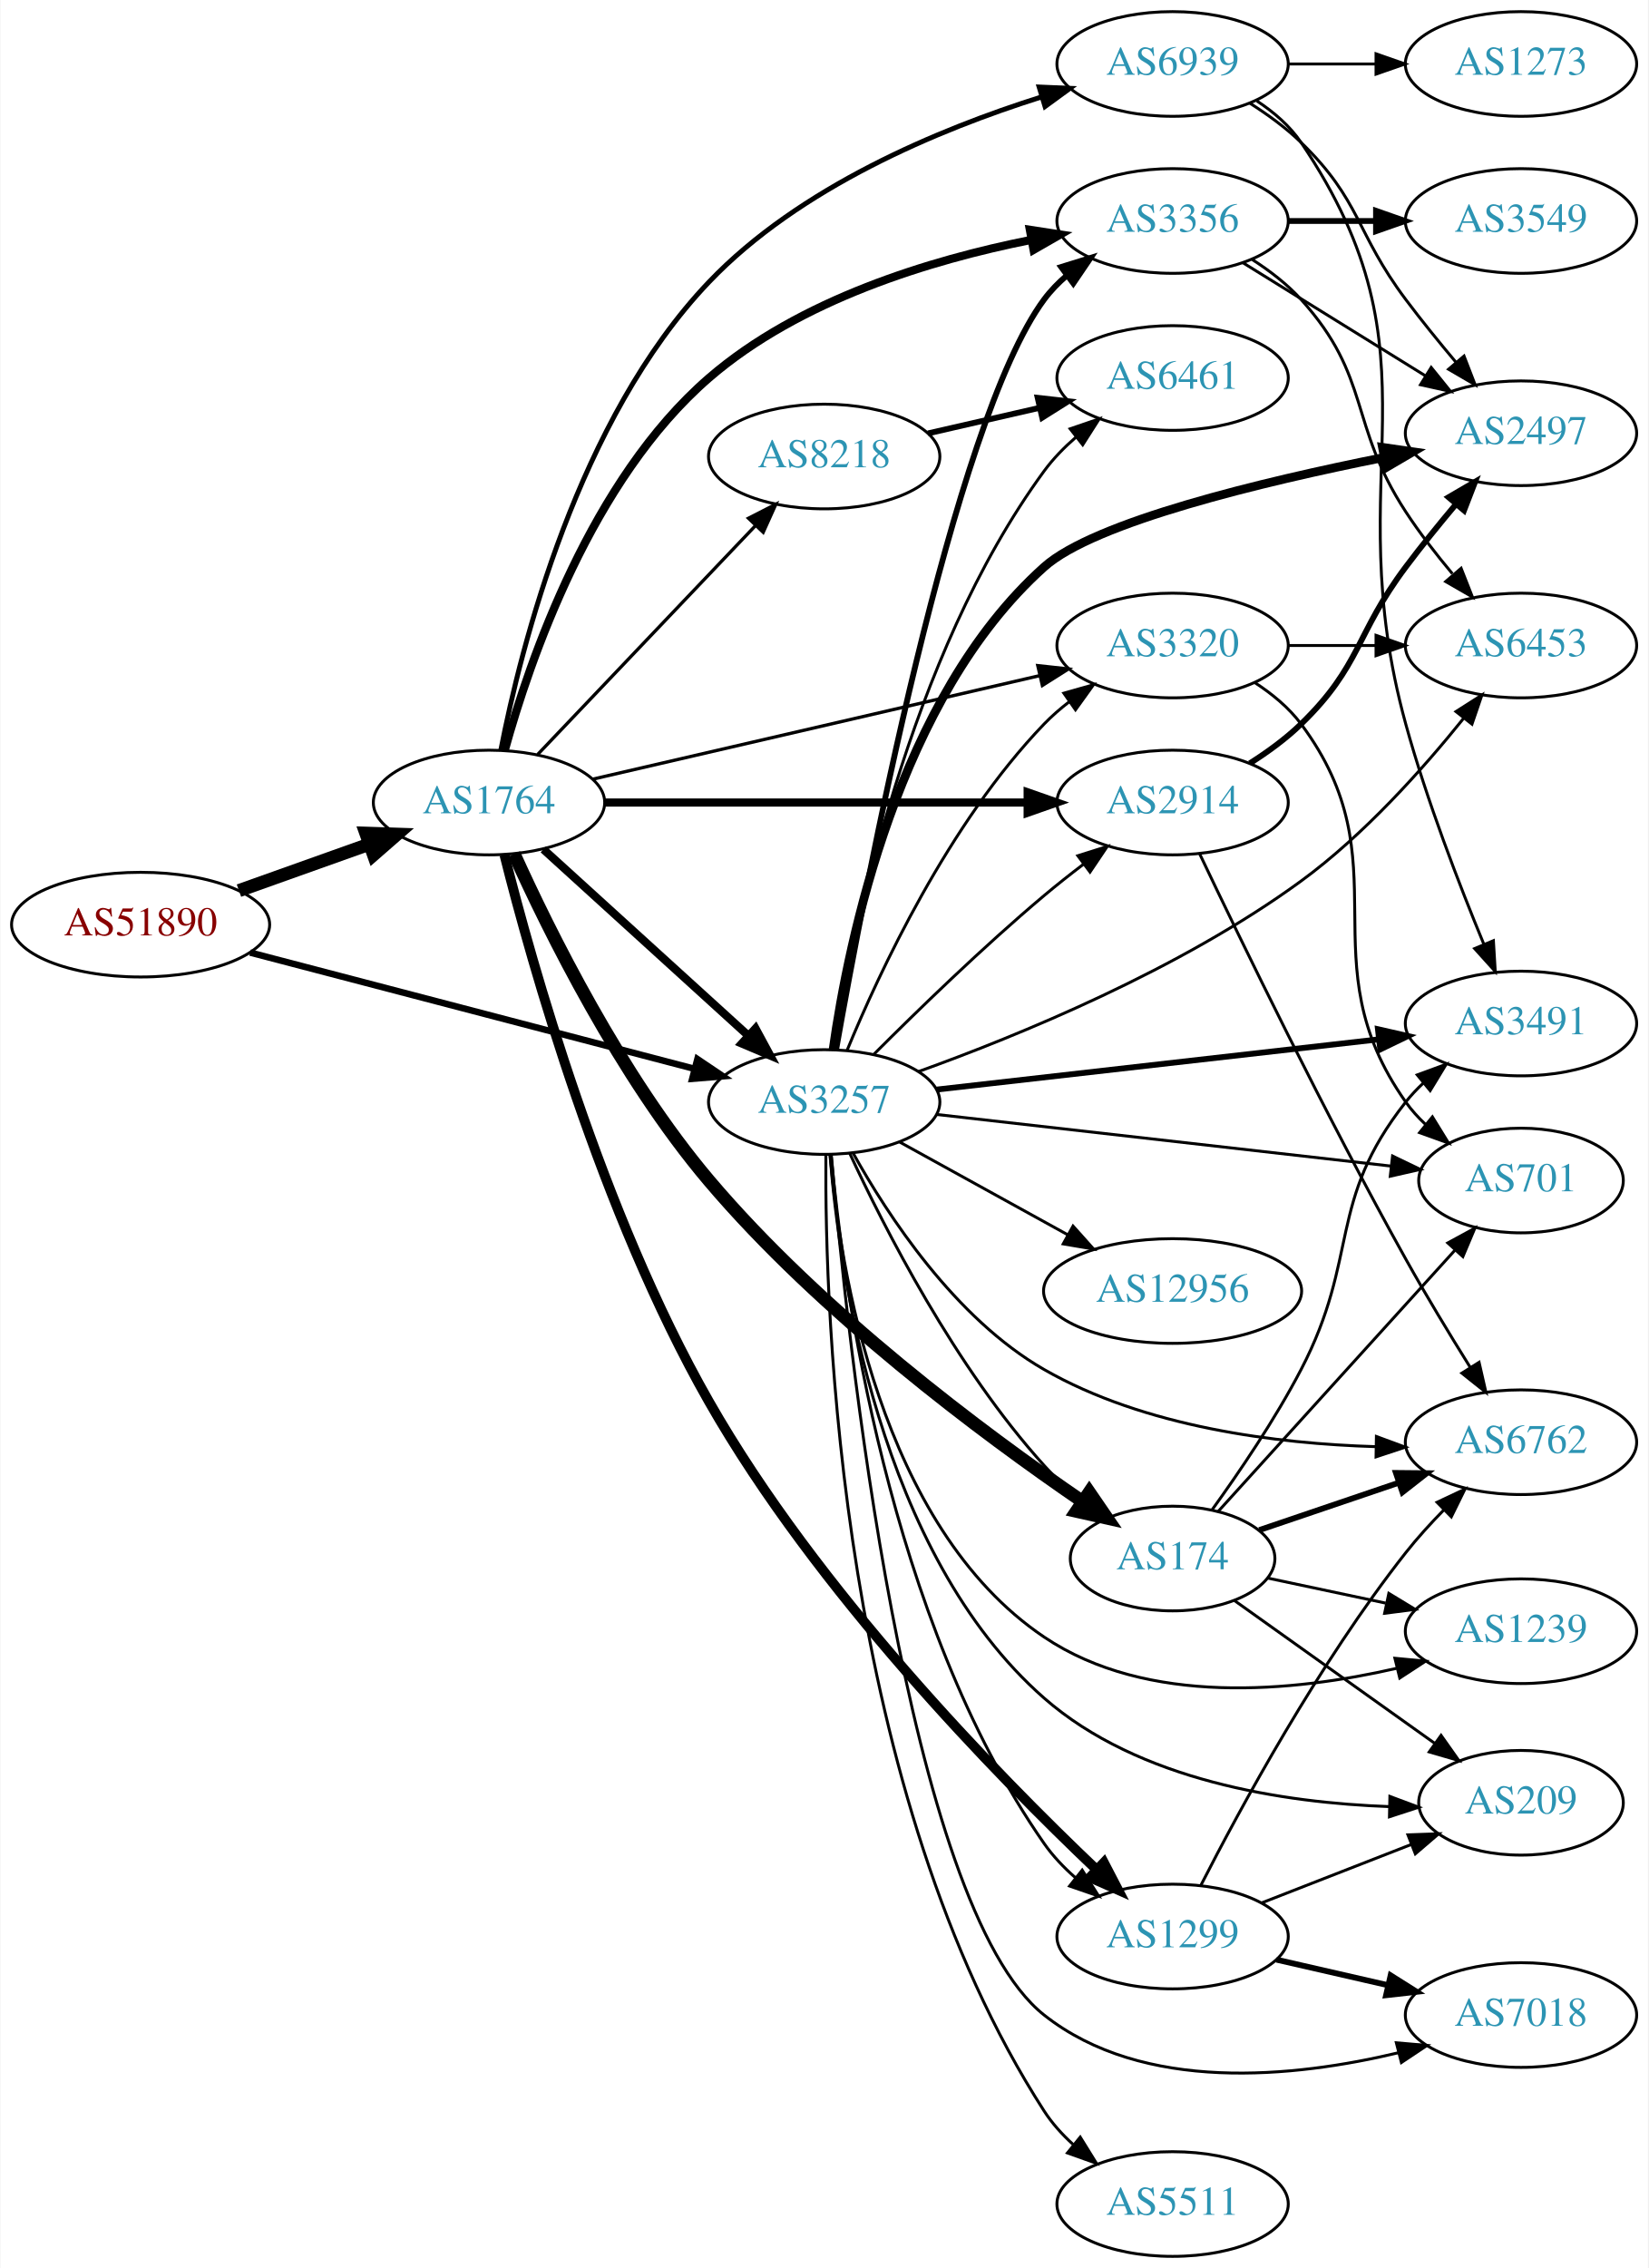
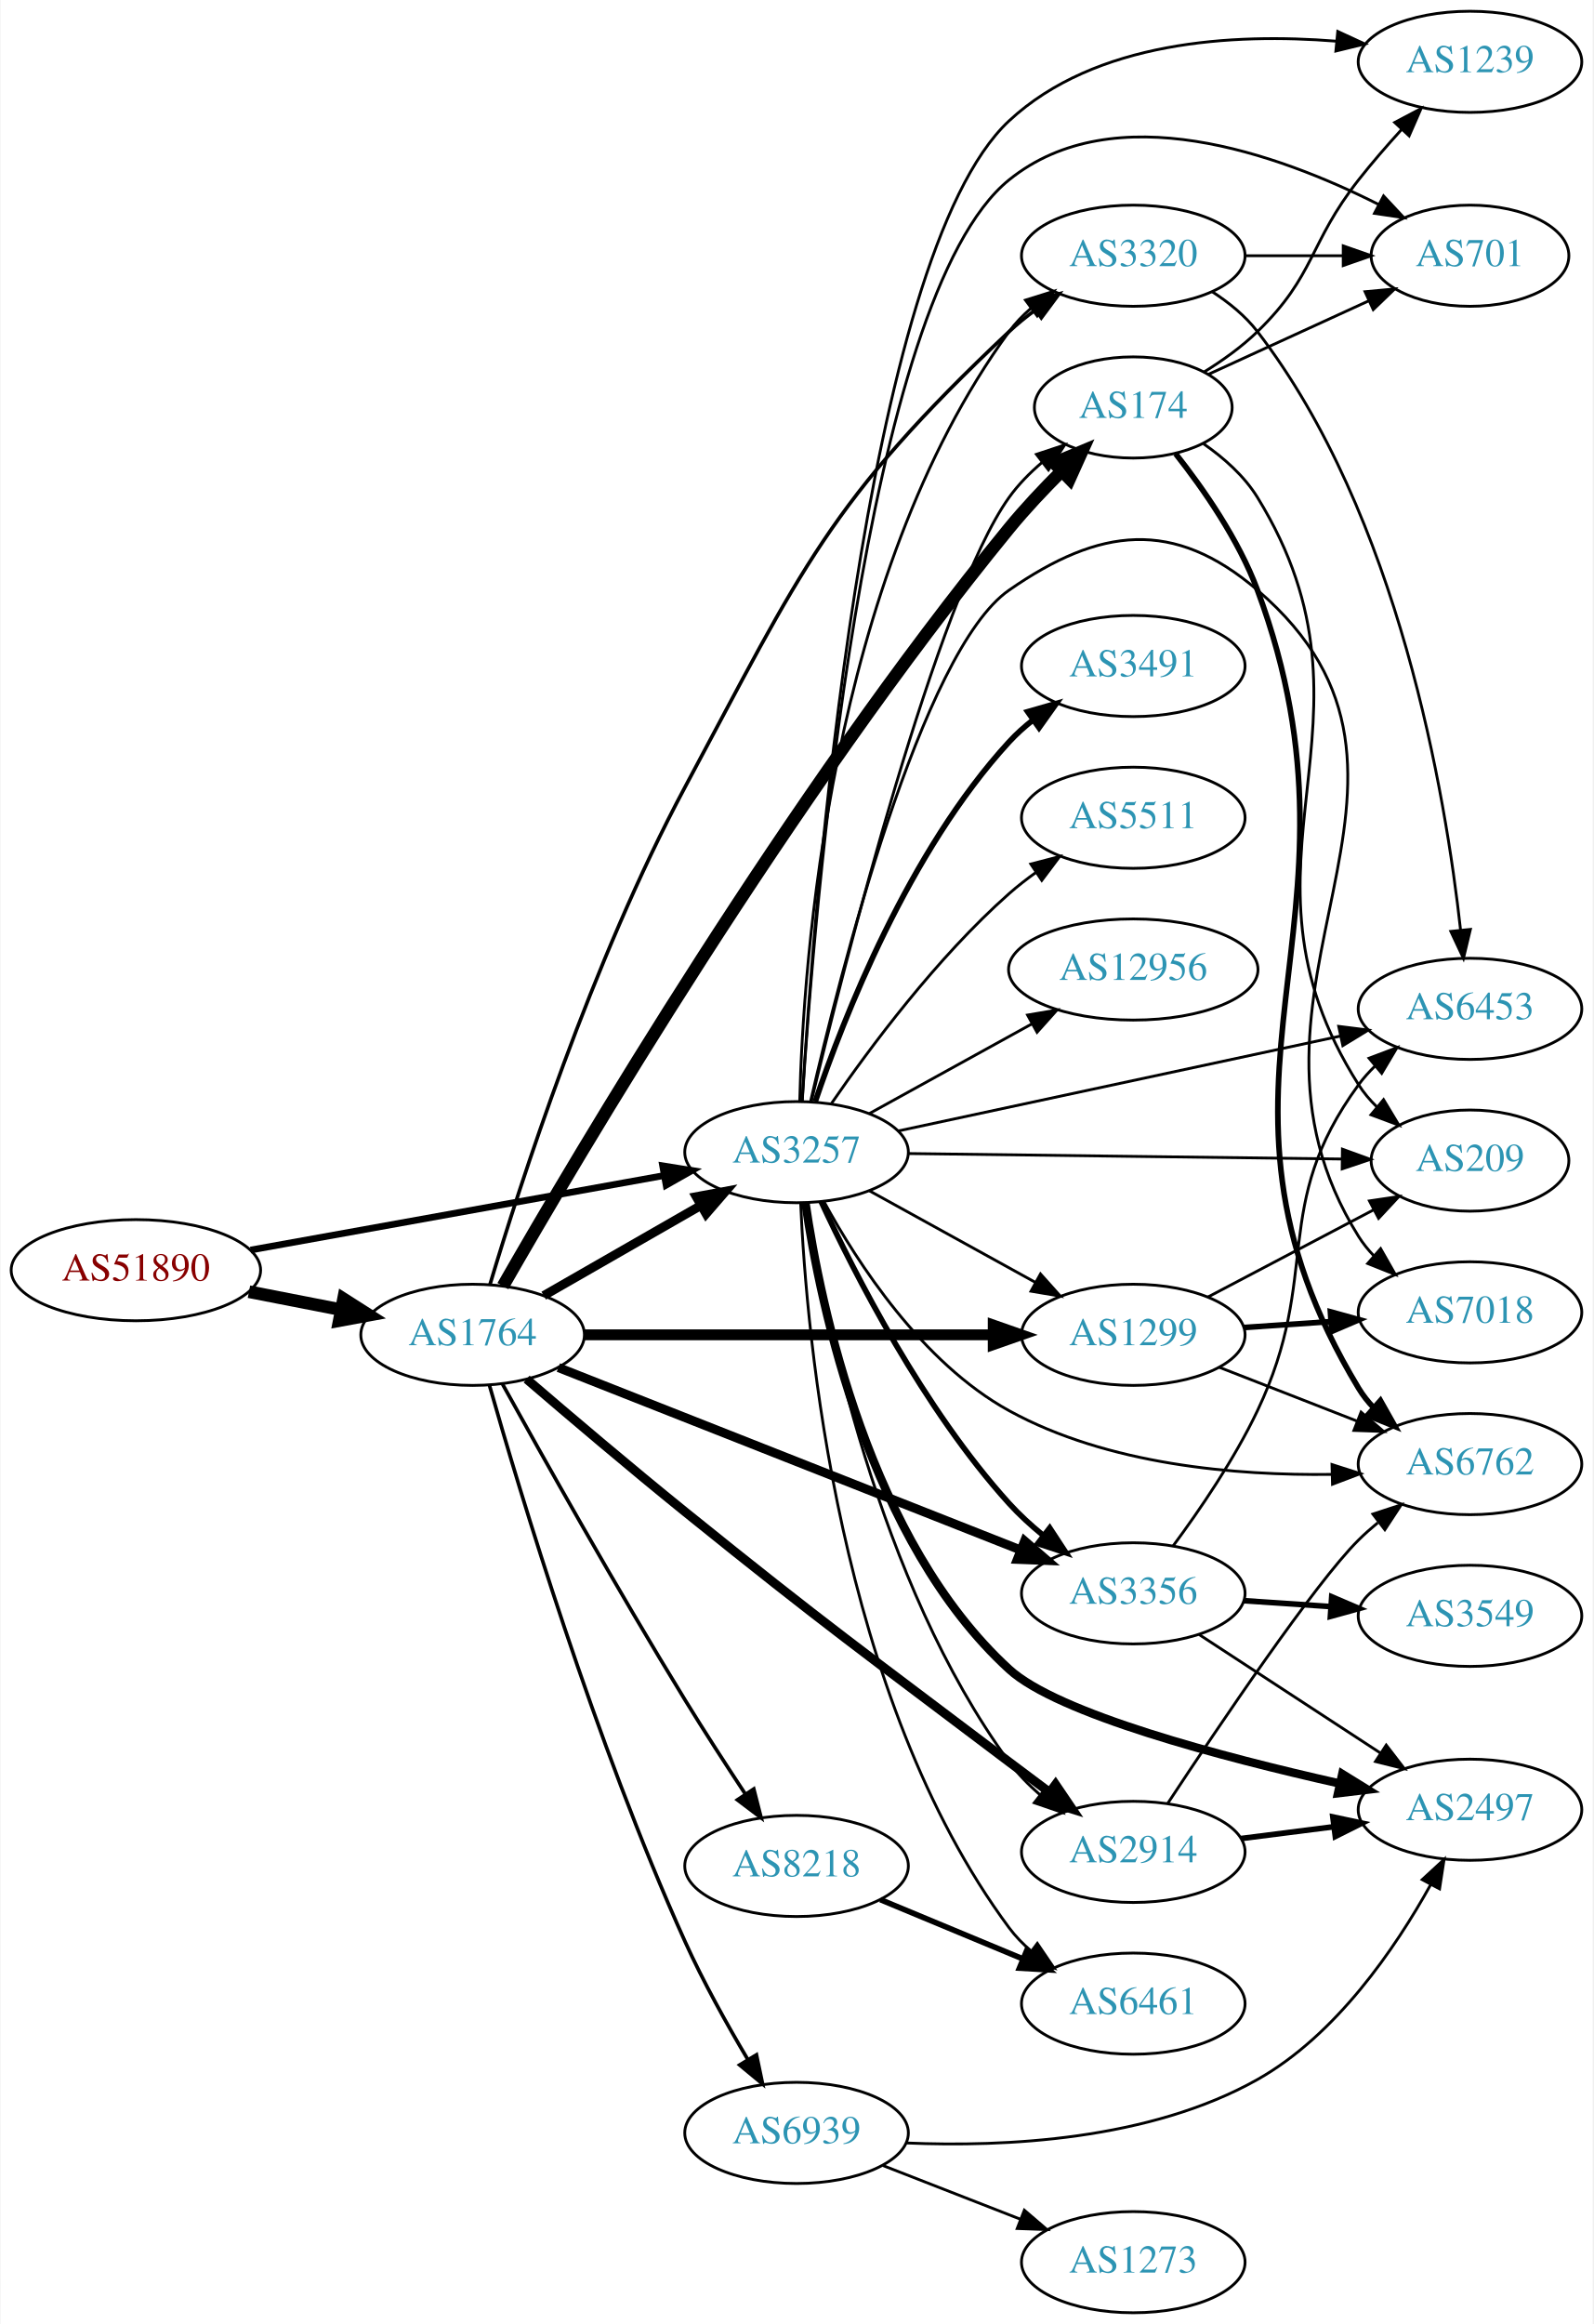
- <svg xmlns="http://www.w3.org/2000/svg" xmlns:xlink="http://www.w3.org/1999/xlink" width="567pt" height="780pt" viewBox="0.00 0.00 566.66 780.00">
-   <g id="graph0" class="graph" transform="scale(1 1) rotate(0) translate(4 776)">
-     <polygon fill="white" stroke="none" points="-4,4 -4,-776 562.663,-776 562.663,4 -4,4" />
+ <svg xmlns="http://www.w3.org/2000/svg" xmlns:xlink="http://www.w3.org/1999/xlink" width="567pt" height="827pt" viewBox="0.00 0.00 566.66 827.00">
+   <g id="graph0" class="graph" transform="scale(1 1) rotate(0) translate(4 823)">
+     <polygon fill="white" stroke="none" points="-4,4 -4,-823 562.663,-823 562.663,4 -4,4" />
    <g id="node1" class="node">
      <g id="a_node1">
        <a xlink:href="/asn/51890" xlink:title="AS51890 ~ Mayr-Melnhof Karton GmbH [AT]">
-           <ellipse fill="#ffffff" stroke="black" cx="44.196" cy="-458" rx="44.393" ry="18" />
-           <text text-anchor="middle" x="44.196" y="-454.3" font-family="Times,serif" font-size="14.00" fill="#880000">AS51890</text>
+           <ellipse fill="#ffffff" stroke="black" cx="44.196" cy="-371" rx="44.393" ry="18" />
+           <text text-anchor="middle" x="44.196" y="-367.3" font-family="Times,serif" font-size="14.00" fill="#880000">AS51890</text>
        </a>
      </g>
    </g>
    <g id="node2" class="node">
      <g id="a_node2">
        <a xlink:href="/asn/1764" xlink:title="AS1764 ~ NEXTLAYER-AS [AT]">
-           <ellipse fill="#ffffff" stroke="black" cx="164.039" cy="-500" rx="39.794" ry="18" />
-           <text text-anchor="middle" x="164.039" y="-496.3" font-family="Times,serif" font-size="14.00" fill="#2c94b3">AS1764</text>
+           <ellipse fill="#ffffff" stroke="black" cx="164.039" cy="-348" rx="39.794" ry="18" />
+           <text text-anchor="middle" x="164.039" y="-344.3" font-family="Times,serif" font-size="14.00" fill="#2c94b3">AS1764</text>
        </a>
      </g>
    </g>
    <g id="edge1" class="edge">
-       <path fill="none" stroke="black" stroke-width="4.5" d="M78.022,-469.699C91.855,-474.63 108.093,-480.417 122.651,-485.606" />
-       <polygon fill="black" stroke="black" stroke-width="4.5" points="121.669,-489.436 132.411,-489.084 124.313,-482.018 121.669,-489.436" />
+       <path fill="none" stroke="black" stroke-width="4.5" d="M84.436,-363.341C94.888,-361.301 106.274,-359.079 117.052,-356.975" />
+       <polygon fill="black" stroke="black" stroke-width="4.5" points="118.089,-360.785 127.149,-355.005 116.58,-353.056 118.089,-360.785" />
    </g>
    <g id="node3" class="node">
      <g id="a_node3">
        <a xlink:href="/asn/3257" xlink:title="AS3257 ~ GTT [DE]">
-           <ellipse fill="#ffffff" stroke="black" cx="279.332" cy="-397" rx="39.794" ry="18" />
-           <text text-anchor="middle" x="279.332" y="-393.3" font-family="Times,serif" font-size="14.00" fill="#2c94b3">AS3257</text>
+           <ellipse fill="#ffffff" stroke="black" cx="279.332" cy="-413" rx="39.794" ry="18" />
+           <text text-anchor="middle" x="279.332" y="-409.3" font-family="Times,serif" font-size="14.00" fill="#2c94b3">AS3257</text>
        </a>
      </g>
    </g>
    <g id="edge2" class="edge">
-       <path fill="none" stroke="black" stroke-width="2.25" d="M81.88,-448.402C123.279,-437.569 190.581,-419.96 234.658,-408.427" />
-       <polygon fill="black" stroke="black" stroke-width="2.25" points="235.723,-411.766 244.512,-405.849 233.951,-404.994 235.723,-411.766" />
-     </g>
-     <g id="edge8" class="edge">
-       <path fill="none" stroke="black" stroke-width="2.812" d="M182.741,-483.906C201.697,-466.672 231.93,-439.186 253.313,-419.745" />
-       <polygon fill="black" stroke="black" stroke-width="2.812" points="255.709,-422.297 260.754,-412.981 251,-417.118 255.709,-422.297" />
+       <path fill="none" stroke="black" stroke-width="2.382" d="M85.009,-378.172C125.824,-385.525 189.24,-396.95 232.213,-404.692" />
+       <polygon fill="black" stroke="black" stroke-width="2.382" points="231.67,-408.15 242.133,-406.479 232.912,-401.261 231.67,-408.15" />
+     </g>
+     <g id="edge6" class="edge">
+       <path fill="none" stroke="black" stroke-width="3.214" d="M189.343,-361.944C205.621,-371.283 227.257,-383.697 245.119,-393.945" />
+       <polygon fill="black" stroke="black" stroke-width="3.214" points="243.652,-397.138 254.068,-399.079 247.136,-391.067 243.652,-397.138" />
    </g>
    <g id="node4" class="node">
      <g id="a_node4">
-         <a xlink:href="/asn/1299" xlink:title="AS1299 ~ Telia Carrier [EU]">
-           <ellipse fill="#ffffff" stroke="black" cx="399.174" cy="-110" rx="39.794" ry="18" />
-           <text text-anchor="middle" x="399.174" y="-106.3" font-family="Times,serif" font-size="14.00" fill="#2c94b3">AS1299</text>
+         <a xlink:href="/asn/2914" xlink:title="AS2914 ~ NTT America, Inc. [US]">
+           <ellipse fill="#ffffff" stroke="black" cx="399.174" cy="-164" rx="39.794" ry="18" />
+           <text text-anchor="middle" x="399.174" y="-160.3" font-family="Times,serif" font-size="14.00" fill="#2c94b3">AS2914</text>
        </a>
      </g>
    </g>
    <g id="edge3" class="edge">
-       <path fill="none" stroke="black" stroke-width="3.375" d="M169.331,-482.03C178.615,-445.112 202.75,-358.766 239.685,-294 276.773,-228.967 338.663,-165.624 373.105,-132.917" />
-       <polygon fill="black" stroke="black" stroke-width="3.375" points="375.537,-135.434 380.426,-126.034 370.742,-130.334 375.537,-135.434" />
+       <path fill="none" stroke="black" stroke-width="3.214" d="M183.259,-332.241C198.259,-319.359 220.157,-300.766 239.685,-285 290.052,-244.337 303.348,-235.046 354.978,-196 359.537,-192.552 364.388,-188.922 369.129,-185.395" />
+       <polygon fill="black" stroke="black" stroke-width="3.214" points="371.511,-187.985 377.459,-179.217 367.341,-182.363 371.511,-187.985" />
    </g>
    <g id="node5" class="node">
      <g id="a_node5">
-         <a xlink:href="/asn/8218" xlink:title="AS8218 ~ legacy Neotelecoms [FR]">
-           <ellipse fill="#ffffff" stroke="black" cx="279.332" cy="-619" rx="39.794" ry="18" />
-           <text text-anchor="middle" x="279.332" y="-615.3" font-family="Times,serif" font-size="14.00" fill="#2c94b3">AS8218</text>
+         <a xlink:href="/asn/3356" xlink:title="AS3356 ~ Level 3 Parent, LLC [US]">
+           <ellipse fill="#ffffff" stroke="black" cx="399.174" cy="-256" rx="39.794" ry="18" />
+           <text text-anchor="middle" x="399.174" y="-252.3" font-family="Times,serif" font-size="14.00" fill="#2c94b3">AS3356</text>
        </a>
      </g>
    </g>
    <g id="edge4" class="edge">
-       <path fill="none" stroke="black" stroke-width="1.125" d="M180.792,-516.546C200.238,-536.973 233.453,-571.86 255.645,-595.17" />
-       <polygon fill="black" stroke="black" stroke-width="1.125" points="253.282,-597.765 262.712,-602.594 258.352,-592.938 253.282,-597.765" />
+       <path fill="none" stroke="black" stroke-width="3.214" d="M194.565,-336.348C236.318,-319.872 312.683,-289.736 359.094,-271.422" />
+       <polygon fill="black" stroke="black" stroke-width="3.214" points="360.503,-274.629 368.52,-267.702 357.933,-268.117 360.503,-274.629" />
    </g>
    <g id="node6" class="node">
      <g id="a_node6">
-         <a xlink:href="/asn/2914" xlink:title="AS2914 ~ NTT America, Inc. [US]">
-           <ellipse fill="#ffffff" stroke="black" cx="399.174" cy="-500" rx="39.794" ry="18" />
-           <text text-anchor="middle" x="399.174" y="-496.3" font-family="Times,serif" font-size="14.00" fill="#2c94b3">AS2914</text>
+         <a xlink:href="/asn/1299" xlink:title="AS1299 ~ Telia Carrier [EU]">
+           <ellipse fill="#ffffff" stroke="black" cx="399.174" cy="-348" rx="39.794" ry="18" />
+           <text text-anchor="middle" x="399.174" y="-344.3" font-family="Times,serif" font-size="14.00" fill="#2c94b3">AS1299</text>
        </a>
      </g>
    </g>
    <g id="edge5" class="edge">
-       <path fill="none" stroke="black" stroke-width="2.812" d="M203.798,-500C243.714,-500 306.032,-500 349.304,-500" />
-       <polygon fill="black" stroke="black" stroke-width="2.812" points="349.322,-503.5 359.322,-500 349.322,-496.5 349.322,-503.5" />
+       <path fill="none" stroke="black" stroke-width="3.857" d="M203.798,-348C243.714,-348 306.032,-348 349.304,-348" />
+       <polygon fill="black" stroke="black" stroke-width="3.857" points="349.322,-351.5 359.322,-348 349.322,-344.5 349.322,-351.5" />
    </g>
    <g id="node7" class="node">
      <g id="a_node7">
-         <a xlink:href="/asn/3356" xlink:title="AS3356 ~ Level 3 Parent, LLC [US]">
-           <ellipse fill="#ffffff" stroke="black" cx="399.174" cy="-700" rx="39.794" ry="18" />
-           <text text-anchor="middle" x="399.174" y="-696.3" font-family="Times,serif" font-size="14.00" fill="#2c94b3">AS3356</text>
-         </a>
-       </g>
-     </g>
-     <g id="edge6" class="edge">
-       <path fill="none" stroke="black" stroke-width="2.812" d="M169.474,-518.019C177.926,-548.657 199.212,-610.981 239.685,-646 270.862,-672.976 316.14,-686.636 350.325,-693.455" />
-       <polygon fill="black" stroke="black" stroke-width="2.812" points="350.078,-696.969 360.55,-695.359 351.359,-690.087 350.078,-696.969" />
+         <a xlink:href="/asn/174" xlink:title="AS174 ~ Cogent Communications [US]">
+           <ellipse fill="#ffffff" stroke="black" cx="399.174" cy="-678" rx="35.194" ry="18" />
+           <text text-anchor="middle" x="399.174" y="-674.3" font-family="Times,serif" font-size="14.00" fill="#2c94b3">AS174</text>
+         </a>
+       </g>
+     </g>
+     <g id="edge7" class="edge">
+       <path fill="none" stroke="black" stroke-width="4.5" d="M174.829,-365.334C201.16,-411.342 276.806,-539.539 354.978,-635 360.664,-641.943 367.324,-649.006 373.688,-655.346" />
+       <polygon fill="black" stroke="black" stroke-width="4.5" points="371.033,-658.257 380.947,-662.407 376.524,-652.612 371.033,-658.257" />
    </g>
    <g id="node8" class="node">
      <g id="a_node8">
-         <a xlink:href="/asn/174" xlink:title="AS174 ~ Cogent Communications [US]">
-           <ellipse fill="#ffffff" stroke="black" cx="399.174" cy="-240" rx="35.194" ry="18" />
-           <text text-anchor="middle" x="399.174" y="-236.3" font-family="Times,serif" font-size="14.00" fill="#2c94b3">AS174</text>
-         </a>
-       </g>
-     </g>
-     <g id="edge7" class="edge">
-       <path fill="none" stroke="black" stroke-width="4.5" d="M172.668,-482.321C184.535,-456.052 209.247,-405.952 239.685,-370 278.103,-324.622 333.879,-283.105 367.993,-259.736" />
-       <polygon fill="black" stroke="black" stroke-width="4.5" points="370.518,-262.782 376.592,-253.916 366.104,-256.26 370.518,-262.782" />
+         <a xlink:href="/asn/8218" xlink:title="AS8218 ~ legacy Neotelecoms [FR]">
+           <ellipse fill="#ffffff" stroke="black" cx="279.332" cy="-159" rx="39.794" ry="18" />
+           <text text-anchor="middle" x="279.332" y="-155.3" font-family="Times,serif" font-size="14.00" fill="#2c94b3">AS8218</text>
+         </a>
+       </g>
+     </g>
+     <g id="edge8" class="edge">
+       <path fill="none" stroke="black" stroke-width="1.286" d="M174.621,-330.567C188.528,-305.441 215.313,-257.702 239.685,-218 246.473,-206.943 254.263,-194.931 261.062,-184.649" />
+       <polygon fill="black" stroke="black" stroke-width="1.286" points="264.107,-186.391 266.732,-176.126 258.279,-182.513 264.107,-186.391" />
    </g>
    <g id="node9" class="node">
      <g id="a_node9">
-         <a xlink:href="/asn/6939" xlink:title="AS6939 ~ Hurricane Electric LLC [US]">
-           <ellipse fill="#ffffff" stroke="black" cx="399.174" cy="-754" rx="39.794" ry="18" />
-           <text text-anchor="middle" x="399.174" y="-750.3" font-family="Times,serif" font-size="14.00" fill="#2c94b3">AS6939</text>
+         <a xlink:href="/asn/3320" xlink:title="AS3320 ~ DTAG [DE]">
+           <ellipse fill="#ffffff" stroke="black" cx="399.174" cy="-732" rx="39.794" ry="18" />
+           <text text-anchor="middle" x="399.174" y="-728.3" font-family="Times,serif" font-size="14.00" fill="#2c94b3">AS3320</text>
        </a>
      </g>
    </g>
    <g id="edge9" class="edge">
-       <path fill="none" stroke="black" stroke-width="1.688" d="M168.118,-518.096C174.975,-553.313 194.592,-631.741 239.685,-679 270.765,-711.573 318.833,-731.542 353.887,-742.599" />
-       <polygon fill="black" stroke="black" stroke-width="1.688" points="353.273,-746.07 363.858,-745.616 355.3,-739.37 353.273,-746.07" />
+       <path fill="none" stroke="black" stroke-width="1.286" d="M170.207,-365.866C180.724,-400.993 206.461,-481.018 239.685,-543 281.436,-620.888 290.647,-644.41 354.978,-705 357.865,-707.719 361.066,-710.314 364.383,-712.745" />
+       <polygon fill="black" stroke="black" stroke-width="1.286" points="362.512,-715.705 372.751,-718.427 366.444,-709.914 362.512,-715.705" />
    </g>
    <g id="node10" class="node">
      <g id="a_node10">
-         <a xlink:href="/asn/3320" xlink:title="AS3320 ~ DTAG [DE]">
-           <ellipse fill="#ffffff" stroke="black" cx="399.174" cy="-554" rx="39.794" ry="18" />
-           <text text-anchor="middle" x="399.174" y="-550.3" font-family="Times,serif" font-size="14.00" fill="#2c94b3">AS3320</text>
+         <a xlink:href="/asn/6939" xlink:title="AS6939 ~ Hurricane Electric LLC [US]">
+           <ellipse fill="#ffffff" stroke="black" cx="279.332" cy="-64" rx="39.794" ry="18" />
+           <text text-anchor="middle" x="279.332" y="-60.3" font-family="Times,serif" font-size="14.00" fill="#2c94b3">AS6939</text>
        </a>
      </g>
    </g>
    <g id="edge10" class="edge">
-       <path fill="none" stroke="black" stroke-width="1.125" d="M199.69,-508.026C240.61,-517.504 308.763,-533.29 353.585,-543.672" />
-       <polygon fill="black" stroke="black" stroke-width="1.125" points="352.801,-547.083 363.333,-545.93 354.381,-540.264 352.801,-547.083" />
-     </g>
-     <g id="edge38" class="edge">
-       <path fill="none" stroke="black" d="M281.687,-378.94C285.784,-334.715 301.28,-218.996 354.978,-142 357.971,-137.708 361.725,-133.762 365.763,-130.215" />
-       <polygon fill="black" stroke="black" points="368.076,-132.847 373.752,-123.901 363.736,-127.355 368.076,-132.847" />
-     </g>
-     <g id="edge34" class="edge">
-       <path fill="none" stroke="black" d="M296.398,-413.392C311.163,-428.184 333.894,-450.277 354.978,-468 359.265,-471.603 363.915,-475.275 368.523,-478.786" />
-       <polygon fill="black" stroke="black" points="366.577,-481.701 376.683,-484.881 370.766,-476.092 366.577,-481.701" />
-     </g>
-     <g id="edge25" class="edge">
-       <path fill="none" stroke="black" stroke-width="2" d="M283.411,-414.912C293.012,-469.194 323.634,-630.738 354.978,-673 357.217,-676.019 359.903,-678.78 362.826,-681.285" />
-       <polygon fill="black" stroke="black" stroke-width="2" points="360.854,-684.179 370.973,-687.32 365.021,-678.555 360.854,-684.179" />
+       <path fill="none" stroke="black" stroke-width="1.286" d="M170.054,-329.931C180.77,-292.282 207.555,-203.035 239.685,-132 246.107,-117.803 254.536,-102.671 261.884,-90.294" />
+       <polygon fill="black" stroke="black" stroke-width="1.286" points="265.065,-91.797 267.24,-81.428 259.073,-88.177 265.065,-91.797" />
+     </g>
+     <g id="edge31" class="edge">
+       <path fill="none" stroke="black" d="M282.817,-395.029C289.008,-355.606 308.125,-259.957 354.978,-196 358.07,-191.779 361.88,-187.872 365.944,-184.344" />
+       <polygon fill="black" stroke="black" points="368.257,-186.978 373.952,-178.044 363.929,-181.476 368.257,-186.978" />
    </g>
    <g id="edge32" class="edge">
-       <path fill="none" stroke="black" d="M288.088,-379.409C299.943,-353.824 324.442,-305.728 354.978,-272 358.815,-267.762 363.288,-263.721 367.874,-260.024" />
-       <polygon fill="black" stroke="black" points="370.273,-262.598 376.137,-253.774 366.05,-257.015 370.273,-262.598" />
-     </g>
-     <g id="edge36" class="edge">
-       <path fill="none" stroke="black" d="M287.2,-414.756C298.252,-441.572 322.117,-492.886 354.978,-527 357.586,-529.707 360.518,-532.259 363.595,-534.634" />
-       <polygon fill="black" stroke="black" points="361.757,-537.619 371.957,-540.487 365.772,-531.885 361.757,-537.619" />
+       <path fill="none" stroke="black" stroke-width="2" d="M288.088,-395.409C299.943,-369.824 324.442,-321.728 354.978,-288 358.566,-284.037 362.711,-280.245 366.984,-276.747" />
+       <polygon fill="black" stroke="black" stroke-width="2" points="369.44,-279.274 375.247,-270.412 365.181,-273.719 369.44,-279.274" />
+     </g>
+     <g id="edge20" class="edge">
+       <path fill="none" stroke="black" d="M305.323,-399.215C322.509,-389.736 345.537,-377.034 364.36,-366.651" />
+       <polygon fill="black" stroke="black" points="366.153,-369.66 373.219,-361.765 362.772,-363.53 366.153,-369.66" />
+     </g>
+     <g id="edge19" class="edge">
+       <path fill="none" stroke="black" d="M284.591,-431.062C296.212,-479.348 329.314,-610.174 354.978,-646 358.239,-650.552 362.344,-654.728 366.719,-658.455" />
+       <polygon fill="black" stroke="black" points="364.705,-661.322 374.76,-664.66 368.982,-655.78 364.705,-661.322" />
+     </g>
+     <g id="edge30" class="edge">
+       <path fill="none" stroke="black" d="M280.455,-431.032C281.659,-479.948 290.906,-617.347 354.978,-705 357.196,-708.034 359.868,-710.805 362.783,-713.317" />
+       <polygon fill="black" stroke="black" points="360.803,-716.206 370.917,-719.361 364.978,-710.588 360.803,-716.206" />
    </g>
    <g id="node11" class="node">
      <g id="a_node11">
-         <a xlink:href="/asn/6461" xlink:title="AS6461 ~ Zayo Bandwidth [US]">
-           <ellipse fill="#ffffff" stroke="black" cx="399.174" cy="-646" rx="39.794" ry="18" />
-           <text text-anchor="middle" x="399.174" y="-642.3" font-family="Times,serif" font-size="14.00" fill="#2c94b3">AS6461</text>
-         </a>
-       </g>
-     </g>
-     <g id="edge37" class="edge">
-       <path fill="none" stroke="black" d="M282.817,-414.971C289.008,-454.394 308.125,-550.043 354.978,-614 358.07,-618.221 361.88,-622.128 365.944,-625.656" />
-       <polygon fill="black" stroke="black" points="363.929,-628.524 373.952,-631.956 368.257,-623.022 363.929,-628.524" />
-     </g>
-     <g id="node12" class="node">
-       <g id="a_node12">
-         <a xlink:href="/asn/6762" xlink:title="AS6762 ~ TELECOM ITALIA SPARKLE S.p.A. [IT]">
-           <ellipse fill="#ffffff" stroke="black" cx="519.017" cy="-280" rx="39.794" ry="18" />
-           <text text-anchor="middle" x="519.017" y="-276.3" font-family="Times,serif" font-size="14.00" fill="#2c94b3">AS6762</text>
-         </a>
-       </g>
-     </g>
-     <g id="edge27" class="edge">
-       <path fill="none" stroke="black" d="M289.255,-379.469C301.141,-358.079 324.288,-322.599 354.978,-305 389.648,-285.119 434.972,-279.485 469.03,-278.472" />
-       <polygon fill="black" stroke="black" points="469.276,-281.969 479.214,-278.296 469.154,-274.97 469.276,-281.969" />
+         <a xlink:href="/asn/2497" xlink:title="AS2497 ~ Internet Initiative Japan Inc. [JP]">
+           <ellipse fill="#ffffff" stroke="black" cx="519.017" cy="-179" rx="39.794" ry="18" />
+           <text text-anchor="middle" x="519.017" y="-175.3" font-family="Times,serif" font-size="14.00" fill="#2c94b3">AS2497</text>
+         </a>
+       </g>
+     </g>
+     <g id="edge17" class="edge">
+       <path fill="none" stroke="black" stroke-width="3" d="M282.499,-394.936C287.864,-358.248 305.149,-274.634 354.978,-229 372.274,-213.16 430.61,-197.775 472.562,-188.349" />
+       <polygon fill="black" stroke="black" stroke-width="3" points="473.561,-191.713 482.573,-186.142 472.054,-184.877 473.561,-191.713" />
    </g>
    <g id="node13" class="node">
      <g id="a_node13">
-         <a xlink:href="/asn/3491" xlink:title="AS3491 ~ PCCW Global, Inc. [US]">
-           <ellipse fill="#ffffff" stroke="black" cx="519.017" cy="-424" rx="39.794" ry="18" />
-           <text text-anchor="middle" x="519.017" y="-420.3" font-family="Times,serif" font-size="14.00" fill="#2c94b3">AS3491</text>
+         <a xlink:href="/asn/6453" xlink:title="AS6453 ~ TATA COMMUNICATIONS (AMERICA) INC [US]">
+           <ellipse fill="#ffffff" stroke="black" cx="519.017" cy="-464" rx="39.794" ry="18" />
+           <text text-anchor="middle" x="519.017" y="-460.3" font-family="Times,serif" font-size="14.00" fill="#2c94b3">AS6453</text>
        </a>
      </g>
    </g>
    <g id="edge23" class="edge">
-       <path fill="none" stroke="black" stroke-width="2" d="M317.994,-401.278C359.162,-405.955 425.226,-413.459 470.068,-418.553" />
-       <polygon fill="black" stroke="black" stroke-width="2" points="469.807,-422.046 480.138,-419.697 470.597,-415.091 469.807,-422.046" />
+       <path fill="none" stroke="black" d="M315.403,-420.525C357.181,-429.49 427.063,-444.484 472.849,-454.308" />
+       <polygon fill="black" stroke="black" points="472.29,-457.768 482.802,-456.444 473.758,-450.924 472.29,-457.768" />
    </g>
    <g id="node14" class="node">
      <g id="a_node14">
-         <a xlink:href="/asn/1239" xlink:title="AS1239 ~ Sprint [US]">
-           <ellipse fill="#ffffff" stroke="black" cx="519.017" cy="-215" rx="39.794" ry="18" />
-           <text text-anchor="middle" x="519.017" y="-211.3" font-family="Times,serif" font-size="14.00" fill="#2c94b3">AS1239</text>
-         </a>
-       </g>
-     </g>
-     <g id="edge26" class="edge">
-       <path fill="none" stroke="black" d="M281.372,-378.817C284.671,-340.347 298.363,-251.128 354.978,-213 390.452,-189.109 440.842,-194.115 476.186,-202.23" />
-       <polygon fill="black" stroke="black" points="475.637,-205.7 486.184,-204.699 477.315,-198.904 475.637,-205.7" />
+         <a xlink:href="/asn/7018" xlink:title="AS7018 ~ AT&amp;T Services, Inc. [US]">
+           <ellipse fill="#ffffff" stroke="black" cx="519.017" cy="-356" rx="39.794" ry="18" />
+           <text text-anchor="middle" x="519.017" y="-352.3" font-family="Times,serif" font-size="14.00" fill="#2c94b3">AS7018</text>
+         </a>
+       </g>
+     </g>
+     <g id="edge28" class="edge">
+       <path fill="none" stroke="black" d="M284.323,-431.071C294.677,-476.119 323.771,-591.338 354.978,-613 387.25,-635.402 413.521,-638.541 443.37,-613 521.986,-545.732 424.575,-470.766 479.37,-383 480.914,-380.527 482.777,-378.219 484.84,-376.078" />
+       <polygon fill="black" stroke="black" points="487.21,-378.655 492.452,-369.448 482.613,-373.377 487.21,-378.655" />
    </g>
    <g id="node15" class="node">
      <g id="a_node15">
-         <a xlink:href="/asn/701" xlink:title="AS701 ~ UUNET [US]">
-           <ellipse fill="#ffffff" stroke="black" cx="519.017" cy="-370" rx="35.194" ry="18" />
-           <text text-anchor="middle" x="519.017" y="-366.3" font-family="Times,serif" font-size="14.00" fill="#2c94b3">AS701</text>
-         </a>
-       </g>
-     </g>
-     <g id="edge35" class="edge">
-       <path fill="none" stroke="black" d="M317.994,-392.722C360.498,-387.893 429.54,-380.051 474.364,-374.959" />
-       <polygon fill="black" stroke="black" points="474.833,-378.428 484.374,-373.822 474.043,-371.473 474.833,-378.428" />
+         <a xlink:href="/asn/6762" xlink:title="AS6762 ~ TELECOM ITALIA SPARKLE S.p.A. [IT]">
+           <ellipse fill="#ffffff" stroke="black" cx="519.017" cy="-302" rx="39.794" ry="18" />
+           <text text-anchor="middle" x="519.017" y="-298.3" font-family="Times,serif" font-size="14.00" fill="#2c94b3">AS6762</text>
+         </a>
+       </g>
+     </g>
+     <g id="edge29" class="edge">
+       <path fill="none" stroke="black" d="M289.154,-395.289C300.936,-373.714 323.975,-338.041 354.978,-321 390.057,-301.718 435.728,-297.876 469.805,-298.335" />
+       <polygon fill="black" stroke="black" points="469.895,-301.839 479.983,-298.603 470.079,-294.841 469.895,-301.839" />
    </g>
    <g id="node16" class="node">
      <g id="a_node16">
        <a xlink:href="/asn/209" xlink:title="AS209 ~ CenturyLink Communications, LLC [US]">
-           <ellipse fill="#ffffff" stroke="black" cx="519.017" cy="-156" rx="35.194" ry="18" />
-           <text text-anchor="middle" x="519.017" y="-152.3" font-family="Times,serif" font-size="14.00" fill="#2c94b3">AS209</text>
-         </a>
-       </g>
-     </g>
-     <g id="edge28" class="edge">
-       <path fill="none" stroke="black" d="M281.329,-378.728C284.557,-338.477 298.142,-241.794 354.978,-192 387.523,-163.488 437.544,-155.986 473.597,-154.686" />
-       <polygon fill="black" stroke="black" points="473.912,-158.181 483.836,-154.469 473.764,-151.182 473.912,-158.181" />
+           <ellipse fill="#ffffff" stroke="black" cx="519.017" cy="-410" rx="35.194" ry="18" />
+           <text text-anchor="middle" x="519.017" y="-406.3" font-family="Times,serif" font-size="14.00" fill="#2c94b3">AS209</text>
+         </a>
+       </g>
+     </g>
+     <g id="edge27" class="edge">
+       <path fill="none" stroke="black" d="M319.049,-412.511C361.307,-411.978 428.865,-411.125 473.339,-410.564" />
+       <polygon fill="black" stroke="black" points="473.61,-414.061 483.565,-410.435 473.522,-407.061 473.61,-414.061" />
+     </g>
+     <g id="node17" class="node">
+       <g id="a_node17">
+         <a xlink:href="/asn/3491" xlink:title="AS3491 ~ PCCW Global, Inc. [US]">
+           <ellipse fill="#ffffff" stroke="black" cx="399.174" cy="-586" rx="39.794" ry="18" />
+           <text text-anchor="middle" x="399.174" y="-582.3" font-family="Times,serif" font-size="14.00" fill="#2c94b3">AS3491</text>
+         </a>
+       </g>
+     </g>
+     <g id="edge18" class="edge">
+       <path fill="none" stroke="black" stroke-width="2" d="M285.993,-431.027C295.996,-460.59 319.181,-519.983 354.978,-559 357.519,-561.77 360.407,-564.364 363.456,-566.764" />
+       <polygon fill="black" stroke="black" stroke-width="2" points="361.594,-569.734 371.779,-572.654 365.638,-564.021 361.594,-569.734" />
    </g>
    <g id="node18" class="node">
      <g id="a_node18">
-         <a xlink:href="/asn/6453" xlink:title="AS6453 ~ TATA COMMUNICATIONS (AMERICA) INC [US]">
-           <ellipse fill="#ffffff" stroke="black" cx="519.017" cy="-554" rx="39.794" ry="18" />
-           <text text-anchor="middle" x="519.017" y="-550.3" font-family="Times,serif" font-size="14.00" fill="#2c94b3">AS6453</text>
-         </a>
-       </g>
-     </g>
-     <g id="edge31" class="edge">
-       <path fill="none" stroke="black" d="M311.72,-407.456C346.065,-419.81 401.77,-442.592 443.37,-473 464.996,-488.808 485.305,-511.568 499.264,-528.939" />
-       <polygon fill="black" stroke="black" points="496.652,-531.281 505.584,-536.98 502.156,-526.955 496.652,-531.281" />
+         <a xlink:href="/asn/701" xlink:title="AS701 ~ UUNET [US]">
+           <ellipse fill="#ffffff" stroke="black" cx="519.017" cy="-732" rx="35.194" ry="18" />
+           <text text-anchor="middle" x="519.017" y="-728.3" font-family="Times,serif" font-size="14.00" fill="#2c94b3">AS701</text>
+         </a>
+       </g>
+     </g>
+     <g id="edge21" class="edge">
+       <path fill="none" stroke="black" d="M281.36,-431.275C285.455,-496.619 302.979,-717.023 354.978,-759 392.378,-789.192 450.65,-768.305 486.46,-750.263" />
+       <polygon fill="black" stroke="black" points="488.256,-753.273 495.491,-745.532 485.008,-747.072 488.256,-753.273" />
    </g>
    <g id="node19" class="node">
      <g id="a_node19">
-         <a xlink:href="/asn/2497" xlink:title="AS2497 ~ Internet Initiative Japan Inc. [JP]">
-           <ellipse fill="#ffffff" stroke="black" cx="519.017" cy="-627" rx="39.794" ry="18" />
-           <text text-anchor="middle" x="519.017" y="-623.3" font-family="Times,serif" font-size="14.00" fill="#2c94b3">AS2497</text>
-         </a>
-       </g>
-     </g>
-     <g id="edge24" class="edge">
-       <path fill="none" stroke="black" stroke-width="3" d="M282.415,-415.157C287.625,-452.017 304.637,-535.932 354.978,-581 372.235,-596.45 429.979,-610.302 471.854,-618.674" />
-       <polygon fill="black" stroke="black" stroke-width="3" points="471.371,-622.145 481.857,-620.63 472.715,-615.276 471.371,-622.145" />
+         <a xlink:href="/asn/5511" xlink:title="AS5511 ~ Orange S.A. [FR]">
+           <ellipse fill="#ffffff" stroke="black" cx="399.174" cy="-532" rx="39.794" ry="18" />
+           <text text-anchor="middle" x="399.174" y="-528.3" font-family="Times,serif" font-size="14.00" fill="#2c94b3">AS5511</text>
+         </a>
+       </g>
+     </g>
+     <g id="edge22" class="edge">
+       <path fill="none" stroke="black" d="M291.793,-430.378C305.318,-450.031 329.243,-482.25 354.978,-505 357.949,-507.627 361.205,-510.162 364.555,-512.556" />
+       <polygon fill="black" stroke="black" points="362.709,-515.533 372.965,-518.193 366.606,-509.718 362.709,-515.533" />
    </g>
    <g id="node20" class="node">
      <g id="a_node20">
-         <a xlink:href="/asn/7018" xlink:title="AS7018 ~ AT&amp;T Services, Inc. [US]">
-           <ellipse fill="#ffffff" stroke="black" cx="519.017" cy="-83" rx="39.794" ry="18" />
-           <text text-anchor="middle" x="519.017" y="-79.3" font-family="Times,serif" font-size="14.00" fill="#2c94b3">AS7018</text>
-         </a>
-       </g>
-     </g>
-     <g id="edge33" class="edge">
-       <path fill="none" stroke="black" d="M281.788,-378.72C287.093,-317.351 307.606,-120.431 354.978,-83 389.083,-56.052 440.937,-61.434 476.975,-70.056" />
-       <polygon fill="black" stroke="black" points="476.136,-73.454 486.692,-72.549 477.876,-66.673 476.136,-73.454" />
+         <a xlink:href="/asn/12956" xlink:title="AS12956 ~ TELXIUS [ES]">
+           <ellipse fill="#ffffff" stroke="black" cx="399.174" cy="-478" rx="44.393" ry="18" />
+           <text text-anchor="middle" x="399.174" y="-474.3" font-family="Times,serif" font-size="14.00" fill="#2c94b3">AS12956</text>
+         </a>
+       </g>
+     </g>
+     <g id="edge24" class="edge">
+       <path fill="none" stroke="black" d="M305.323,-426.785C322.161,-436.072 344.606,-448.453 363.21,-458.715" />
+       <polygon fill="black" stroke="black" points="361.547,-461.794 371.994,-463.559 364.928,-455.665 361.547,-461.794" />
    </g>
    <g id="node21" class="node">
      <g id="a_node21">
-         <a xlink:href="/asn/12956" xlink:title="AS12956 ~ TELXIUS [ES]">
-           <ellipse fill="#ffffff" stroke="black" cx="399.174" cy="-332" rx="44.393" ry="18" />
-           <text text-anchor="middle" x="399.174" y="-328.3" font-family="Times,serif" font-size="14.00" fill="#2c94b3">AS12956</text>
-         </a>
-       </g>
-     </g>
-     <g id="edge29" class="edge">
-       <path fill="none" stroke="black" d="M305.323,-383.215C322.161,-373.928 344.606,-361.547 363.21,-351.285" />
-       <polygon fill="black" stroke="black" points="364.928,-354.335 371.994,-346.441 361.547,-348.206 364.928,-354.335" />
+         <a xlink:href="/asn/6461" xlink:title="AS6461 ~ Zayo Bandwidth [US]">
+           <ellipse fill="#ffffff" stroke="black" cx="399.174" cy="-110" rx="39.794" ry="18" />
+           <text text-anchor="middle" x="399.174" y="-106.3" font-family="Times,serif" font-size="14.00" fill="#2c94b3">AS6461</text>
+         </a>
+       </g>
+     </g>
+     <g id="edge25" class="edge">
+       <path fill="none" stroke="black" d="M280.791,-394.926C282.848,-347.799 294.064,-219.131 354.978,-137 357.217,-133.981 359.903,-131.22 362.826,-128.715" />
+       <polygon fill="black" stroke="black" points="365.021,-131.445 370.973,-122.68 360.854,-125.821 365.021,-131.445" />
    </g>
    <g id="node22" class="node">
      <g id="a_node22">
-         <a xlink:href="/asn/5511" xlink:title="AS5511 ~ Orange S.A. [FR]">
-           <ellipse fill="#ffffff" stroke="black" cx="399.174" cy="-18" rx="39.794" ry="18" />
-           <text text-anchor="middle" x="399.174" y="-14.3" font-family="Times,serif" font-size="14.00" fill="#2c94b3">AS5511</text>
-         </a>
-       </g>
-     </g>
-     <g id="edge30" class="edge">
-       <path fill="none" stroke="black" d="M279.91,-378.734C279.503,-324.15 284.536,-159.286 354.978,-50 357.68,-45.808 361.136,-41.972 364.914,-38.526" />
-       <polygon fill="black" stroke="black" points="367.401,-41.016 372.981,-32.01 363.002,-35.57 367.401,-41.016" />
-     </g>
-     <g id="edge20" class="edge">
-       <path fill="none" stroke="black" d="M408.877,-127.565C422.244,-153.748 449.441,-203.999 479.37,-242 483.344,-247.045 487.945,-252.101 492.558,-256.804" />
-       <polygon fill="black" stroke="black" points="490.141,-259.336 499.726,-263.85 495.048,-254.344 490.141,-259.336" />
-     </g>
-     <g id="edge22" class="edge">
-       <path fill="none" stroke="black" d="M429.911,-121.608C445.528,-127.704 464.805,-135.229 481.341,-141.684" />
-       <polygon fill="black" stroke="black" points="480.125,-144.966 490.713,-145.342 482.67,-138.445 480.125,-144.966" />
-     </g>
-     <g id="edge21" class="edge">
-       <path fill="none" stroke="black" stroke-width="2" d="M434.893,-102.045C446.893,-99.296 460.514,-96.175 473.207,-93.267" />
-       <polygon fill="black" stroke="black" stroke-width="2" points="474.173,-96.636 483.138,-90.991 472.609,-89.813 474.173,-96.636" />
+         <a xlink:href="/asn/1239" xlink:title="AS1239 ~ Sprint [US]">
+           <ellipse fill="#ffffff" stroke="black" cx="519.017" cy="-801" rx="39.794" ry="18" />
+           <text text-anchor="middle" x="519.017" y="-797.3" font-family="Times,serif" font-size="14.00" fill="#2c94b3">AS1239</text>
+         </a>
+       </g>
+     </g>
+     <g id="edge26" class="edge">
+       <path fill="none" stroke="black" d="M281.319,-431.204C285.359,-498.473 302.96,-731.626 354.978,-780 385.697,-808.567 434.891,-811.253 471.216,-808.359" />
+       <polygon fill="black" stroke="black" points="471.95,-811.805 481.567,-807.359 471.277,-804.837 471.95,-811.805" />
+     </g>
+     <g id="edge38" class="edge">
+       <path fill="none" stroke="black" stroke-width="2" d="M437.46,-168.746C447.992,-170.087 459.595,-171.564 470.635,-172.969" />
+       <polygon fill="black" stroke="black" stroke-width="2" points="470.207,-176.442 480.569,-174.233 471.091,-169.499 470.207,-176.442" />
+     </g>
+     <g id="edge39" class="edge">
+       <path fill="none" stroke="black" d="M411.48,-181.323C429.38,-208.486 463.81,-259.593 479.37,-275 481.497,-277.106 483.804,-279.16 486.197,-281.136" />
+       <polygon fill="black" stroke="black" points="484.457,-284.212 494.527,-287.507 488.71,-278.652 484.457,-284.212" />
    </g>
    <g id="edge11" class="edge">
-       <path fill="none" stroke="black" stroke-width="2" d="M315.051,-626.955C327.051,-629.704 340.672,-632.825 353.364,-635.733" />
-       <polygon fill="black" stroke="black" stroke-width="2" points="352.767,-639.187 363.296,-638.009 354.33,-632.364 352.767,-639.187" />
-     </g>
-     <g id="edge39" class="edge">
-       <path fill="none" stroke="black" d="M408.497,-482.328C422.439,-453 451.714,-392.593 479.37,-343 486.323,-330.532 494.532,-317.002 501.592,-305.688" />
-       <polygon fill="black" stroke="black" points="504.6,-307.48 506.962,-297.152 498.675,-303.753 504.6,-307.48" />
+       <path fill="none" stroke="black" d="M422.617,-241.336C440.882,-229.401 466.859,-212.427 487.095,-199.205" />
+       <polygon fill="black" stroke="black" points="489.201,-202.01 495.658,-193.61 485.372,-196.15 489.201,-202.01" />
+     </g>
+     <g id="node12" class="node">
+       <g id="a_node12">
+         <a xlink:href="/asn/3549" xlink:title="AS3549 ~ Level 3 Parent, LLC [US]">
+           <ellipse fill="#ffffff" stroke="black" cx="519.017" cy="-248" rx="39.794" ry="18" />
+           <text text-anchor="middle" x="519.017" y="-244.3" font-family="Times,serif" font-size="14.00" fill="#2c94b3">AS3549</text>
+         </a>
+       </g>
+     </g>
+     <g id="edge12" class="edge">
+       <path fill="none" stroke="black" stroke-width="2" d="M438.434,-253.403C448.313,-252.732 459.08,-252.001 469.41,-251.3" />
+       <polygon fill="black" stroke="black" stroke-width="2" points="469.805,-254.781 479.545,-250.612 469.331,-247.797 469.805,-254.781" />
+     </g>
+     <g id="edge13" class="edge">
+       <path fill="none" stroke="black" d="M413.329,-272.852C422.723,-285.525 435.11,-303.623 443.37,-321 466.545,-369.754 447.526,-393.412 479.37,-437 481.09,-439.354 483.08,-441.576 485.231,-443.657" />
+       <polygon fill="black" stroke="black" points="483.096,-446.435 493.009,-450.176 487.593,-441.07 483.096,-446.435" />
+     </g>
+     <g id="edge14" class="edge">
+       <path fill="none" stroke="black" stroke-width="2" d="M438.434,-350.597C448.313,-351.268 459.08,-351.999 469.41,-352.7" />
+       <polygon fill="black" stroke="black" stroke-width="2" points="469.331,-356.203 479.545,-353.388 469.805,-349.219 469.331,-356.203" />
+     </g>
+     <g id="edge15" class="edge">
+       <path fill="none" stroke="black" d="M429.911,-336.392C444.704,-330.618 462.782,-323.561 478.703,-317.346" />
+       <polygon fill="black" stroke="black" points="480.247,-320.501 488.29,-313.604 477.701,-313.98 480.247,-320.501" />
+     </g>
+     <g id="edge16" class="edge">
+       <path fill="none" stroke="black" d="M425.744,-361.453C443.001,-370.532 465.949,-382.606 484.642,-392.441" />
+       <polygon fill="black" stroke="black" points="483.225,-395.65 493.705,-397.209 486.484,-389.455 483.225,-395.65" />
+     </g>
+     <g id="edge34" class="edge">
+       <path fill="none" stroke="black" stroke-width="2" d="M414.25,-661.538C424.102,-649.058 436.659,-631.032 443.37,-613 487.752,-493.759 413.57,-437.896 479.37,-329 480.878,-326.504 482.715,-324.181 484.76,-322.029" />
+       <polygon fill="black" stroke="black" stroke-width="2" points="487.13,-324.605 492.337,-315.378 482.513,-319.344 487.13,-324.605" />
+     </g>
+     <g id="edge37" class="edge">
+       <path fill="none" stroke="black" d="M424.198,-665.066C431.424,-660.037 438.673,-653.629 443.37,-646 492.789,-565.737 428.842,-516.569 479.37,-437 481.169,-434.167 483.383,-431.549 485.833,-429.15" />
+       <polygon fill="black" stroke="black" points="488.251,-431.691 493.712,-422.612 483.781,-426.304 488.251,-431.691" />
+     </g>
+     <g id="edge35" class="edge">
+       <path fill="none" stroke="black" d="M426.035,-689.851C442.767,-697.518 464.757,-707.594 483.04,-715.972" />
+       <polygon fill="black" stroke="black" points="481.667,-719.193 492.216,-720.177 484.583,-712.829 481.667,-719.193" />
+     </g>
+     <g id="edge36" class="edge">
+       <path fill="none" stroke="black" d="M424.353,-690.617C430.938,-694.694 437.787,-699.578 443.37,-705 464.064,-725.094 461.551,-736.318 479.37,-759 484.084,-765 489.458,-771.19 494.669,-776.913" />
+       <polygon fill="black" stroke="black" points="492.225,-779.425 501.597,-784.367 497.353,-774.659 492.225,-779.425" />
+     </g>
+     <g id="edge33" class="edge">
+       <path fill="none" stroke="black" stroke-width="2" d="M309.159,-147.013C324.424,-140.666 343.373,-132.787 359.86,-125.931" />
+       <polygon fill="black" stroke="black" stroke-width="2" points="361.346,-129.104 369.236,-122.033 358.658,-122.641 361.346,-129.104" />
    </g>
    <g id="edge40" class="edge">
-       <path fill="none" stroke="black" stroke-width="2" d="M425.703,-513.462C431.866,-517.362 438.168,-521.948 443.37,-527 464.064,-547.094 462.067,-557.922 479.37,-581 484.767,-588.198 490.914,-595.767 496.693,-602.64" />
-       <polygon fill="black" stroke="black" stroke-width="2" points="494.092,-604.984 503.242,-610.325 499.42,-600.444 494.092,-604.984" />
-     </g>
-     <g id="node17" class="node">
-       <g id="a_node17">
-         <a xlink:href="/asn/3549" xlink:title="AS3549 ~ Level 3 Parent, LLC [US]">
-           <ellipse fill="#ffffff" stroke="black" cx="519.017" cy="-700" rx="39.794" ry="18" />
-           <text text-anchor="middle" x="519.017" y="-696.3" font-family="Times,serif" font-size="14.00" fill="#2c94b3">AS3549</text>
-         </a>
-       </g>
-     </g>
-     <g id="edge17" class="edge">
-       <path fill="none" stroke="black" stroke-width="2" d="M439.087,-700C448.64,-700 458.99,-700 468.952,-700" />
-       <polygon fill="black" stroke="black" stroke-width="2" points="469.145,-703.5 479.145,-700 469.145,-696.5 469.145,-703.5" />
-     </g>
-     <g id="edge18" class="edge">
-       <path fill="none" stroke="black" d="M426.623,-686.703C432.627,-682.852 438.625,-678.248 443.37,-673 467.633,-646.168 459.592,-630.29 479.37,-600 484.102,-592.754 489.826,-585.373 495.402,-578.706" />
-       <polygon fill="black" stroke="black" points="498.42,-580.565 502.3,-570.706 493.119,-575.993 498.42,-580.565" />
-     </g>
-     <g id="edge19" class="edge">
-       <path fill="none" stroke="black" d="M423.456,-685.578C441.372,-674.479 466.329,-659.019 486.105,-646.768" />
-       <polygon fill="black" stroke="black" points="488.125,-649.634 494.783,-641.392 484.439,-643.683 488.125,-649.634" />
-     </g>
-     <g id="edge12" class="edge">
-       <path fill="none" stroke="black" stroke-width="2" d="M429.002,-249.785C443.447,-254.688 461.191,-260.711 477.026,-266.086" />
-       <polygon fill="black" stroke="black" stroke-width="2" points="475.998,-269.433 486.592,-269.333 478.248,-262.805 475.998,-269.433" />
-     </g>
-     <g id="edge13" class="edge">
-       <path fill="none" stroke="black" d="M412.766,-256.766C421.997,-269.544 434.427,-287.812 443.37,-305 463.637,-343.951 452.208,-362.502 479.37,-397 481.174,-399.291 483.224,-401.467 485.417,-403.516" />
-       <polygon fill="black" stroke="black" points="483.326,-406.328 493.273,-409.975 487.771,-400.92 483.326,-406.328" />
-     </g>
-     <g id="edge14" class="edge">
-       <path fill="none" stroke="black" d="M431.754,-233.3C444.249,-230.65 458.853,-227.551 472.454,-224.666" />
-       <polygon fill="black" stroke="black" points="473.552,-228.011 482.608,-222.512 472.099,-221.164 473.552,-228.011" />
-     </g>
-     <g id="edge15" class="edge">
-       <path fill="none" stroke="black" d="M414.861,-256.202C435.325,-278.778 472.567,-319.862 496.261,-345.999" />
-       <polygon fill="black" stroke="black" points="493.836,-348.536 503.145,-353.594 499.022,-343.834 493.836,-348.536" />
-     </g>
-     <g id="edge16" class="edge">
-       <path fill="none" stroke="black" d="M420.432,-225.56C439.403,-212.037 467.947,-191.69 489.27,-176.491" />
-       <polygon fill="black" stroke="black" points="491.517,-179.187 497.629,-170.533 487.454,-173.487 491.517,-179.187" />
+       <path fill="none" stroke="black" d="M427.23,-719.21C433.216,-715.344 439.053,-710.605 443.37,-705 493.685,-639.668 510.366,-540.091 515.672,-491.968" />
+       <polygon fill="black" stroke="black" points="519.159,-492.273 516.69,-481.97 512.195,-491.564 519.159,-492.273" />
+     </g>
+     <g id="edge41" class="edge">
+       <path fill="none" stroke="black" d="M439.087,-732C450.174,-732 462.333,-732 473.715,-732" />
+       <polygon fill="black" stroke="black" points="473.897,-735.5 483.897,-732 473.897,-728.5 473.897,-735.5" />
    </g>
    <g id="edge43" class="edge">
-       <path fill="none" stroke="black" d="M428.175,-741.277C433.982,-737.45 439.503,-732.712 443.37,-727 494.003,-652.21 455.408,-614.081 479.37,-527 486.599,-500.73 497.772,-471.754 506.249,-451.245" />
-       <polygon fill="black" stroke="black" points="509.525,-452.481 510.164,-441.906 503.07,-449.775 509.525,-452.481" />
-     </g>
-     <g id="edge42" class="edge">
-       <path fill="none" stroke="black" d="M425.703,-740.538C431.866,-736.638 438.168,-732.052 443.37,-727 464.064,-706.906 462.067,-696.078 479.37,-673 484.767,-665.802 490.914,-658.233 496.693,-651.36" />
-       <polygon fill="black" stroke="black" points="499.42,-653.556 503.242,-643.675 494.092,-649.016 499.42,-653.556" />
+       <path fill="none" stroke="black" d="M318.469,-60.417C353.234,-58.931 404.885,-61.324 443.37,-83 471.377,-98.774 492.473,-129.741 504.973,-152.25" />
+       <polygon fill="black" stroke="black" points="502.008,-154.129 509.799,-161.31 508.187,-150.839 502.008,-154.129" />
    </g>
    <g id="node23" class="node">
      <g id="a_node23">
        <a xlink:href="/asn/1273" xlink:title="AS1273 ~ Vodafone Group PLC [EU]">
-           <ellipse fill="#ffffff" stroke="black" cx="519.017" cy="-754" rx="39.794" ry="18" />
-           <text text-anchor="middle" x="519.017" y="-750.3" font-family="Times,serif" font-size="14.00" fill="#2c94b3">AS1273</text>
-         </a>
-       </g>
-     </g>
-     <g id="edge41" class="edge">
-       <path fill="none" stroke="black" d="M439.087,-754C448.64,-754 458.99,-754 468.952,-754" />
-       <polygon fill="black" stroke="black" points="469.145,-757.5 479.145,-754 469.145,-750.5 469.145,-757.5" />
-     </g>
-     <g id="edge44" class="edge">
-       <path fill="none" stroke="black" d="M427.351,-541.302C433.333,-537.433 439.139,-532.67 443.37,-527 479.229,-478.954 444.752,-445.948 479.37,-397 481.308,-394.26 483.616,-391.705 486.127,-389.347" />
-       <polygon fill="black" stroke="black" points="488.543,-391.893 494.096,-382.87 484.129,-386.461 488.543,-391.893" />
-     </g>
-     <g id="edge45" class="edge">
-       <path fill="none" stroke="black" d="M439.087,-554C448.64,-554 458.99,-554 468.952,-554" />
-       <polygon fill="black" stroke="black" points="469.145,-557.5 479.145,-554 469.145,-550.5 469.145,-557.5" />
+           <ellipse fill="#ffffff" stroke="black" cx="399.174" cy="-18" rx="39.794" ry="18" />
+           <text text-anchor="middle" x="399.174" y="-14.3" font-family="Times,serif" font-size="14.00" fill="#2c94b3">AS1273</text>
+         </a>
+       </g>
+     </g>
+     <g id="edge42" class="edge">
+       <path fill="none" stroke="black" d="M310.068,-52.392C324.862,-46.617 342.939,-39.561 358.861,-33.346" />
+       <polygon fill="black" stroke="black" points="360.404,-36.501 368.447,-29.604 357.859,-29.98 360.404,-36.501" />
    </g>
  </g>
</svg>
